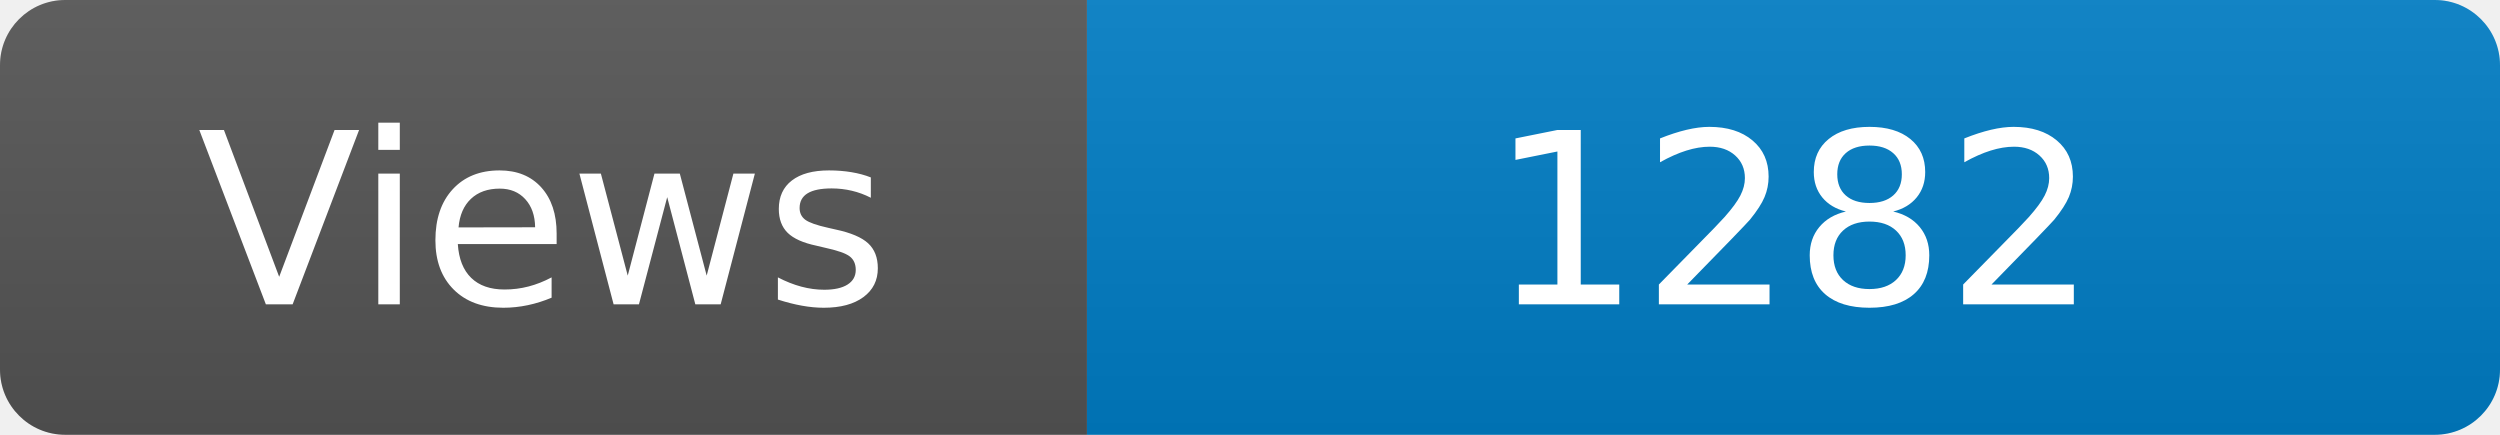
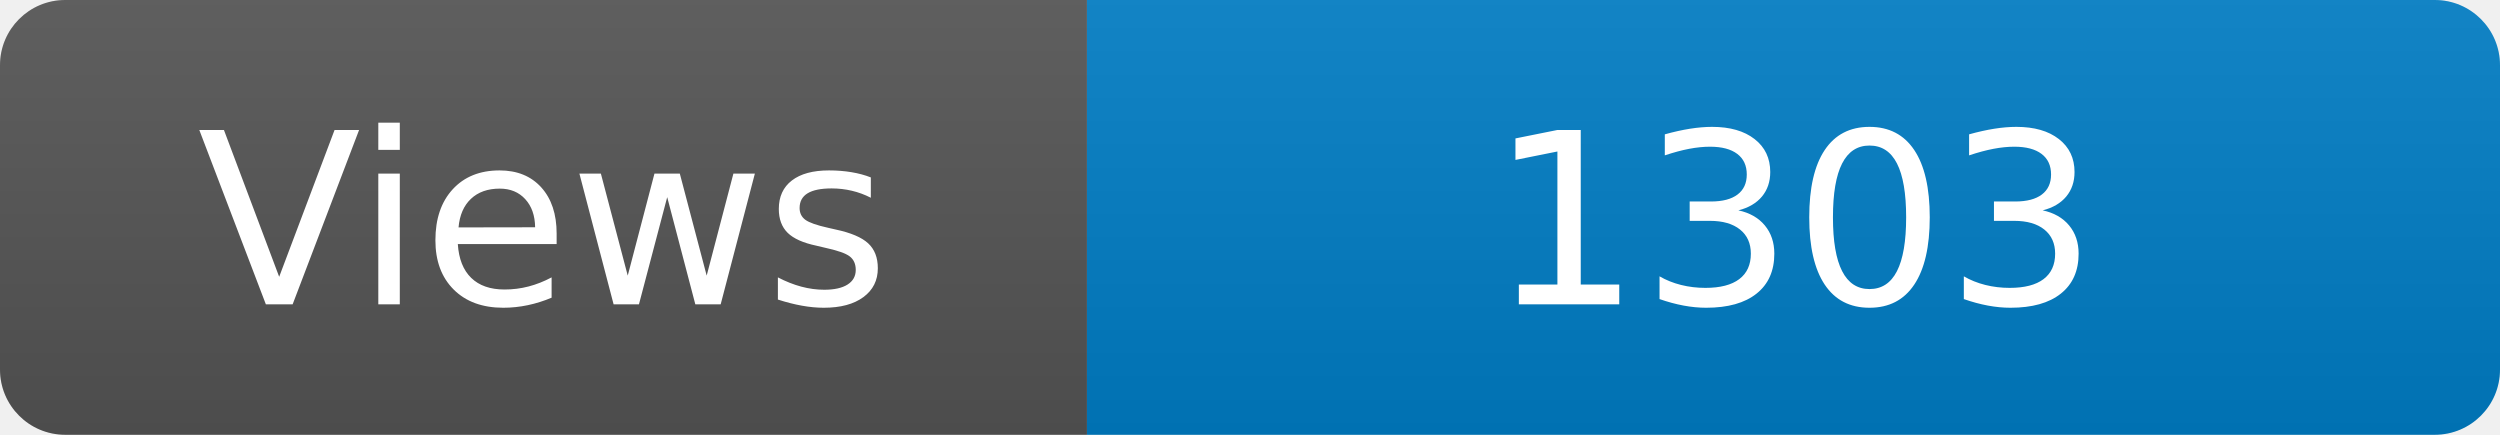
<svg xmlns="http://www.w3.org/2000/svg" width="115" height="20" role="img" aria-label="Maintained?: yes">
  <linearGradient id="s" x2="0" y2="100%">
    <stop offset="0" stop-color="#bbb" stop-opacity=".1" />
    <stop offset="1" stop-opacity=".1" />
  </linearGradient>
  <clipPath id="r">
    <rect width="115" height="20" rx="3" fill="#fff" />
  </clipPath>
  <g clip-path="url(#r)">
    <rect width="50" height="20" fill="#555" />
    <rect x="50" width="160" height="20" fill="#007ec6" />
    <rect width="115" height="20" fill="url(#s)" />
  </g>
  <g fill="#fff" text-anchor="middle" font-family="Verdana,Geneva,DejaVu Sans,sans-serif" font-size="110">
    <text x="250" y="140" transform="scale(.1)" fill="#fff">Views</text>
-     <text x="825" y="140" transform="scale(.1)" fill="#fff">1282</text>
+     <text x="825" y="140" transform="scale(.1)" fill="#fff">1303</text>
  </g>
</svg>
